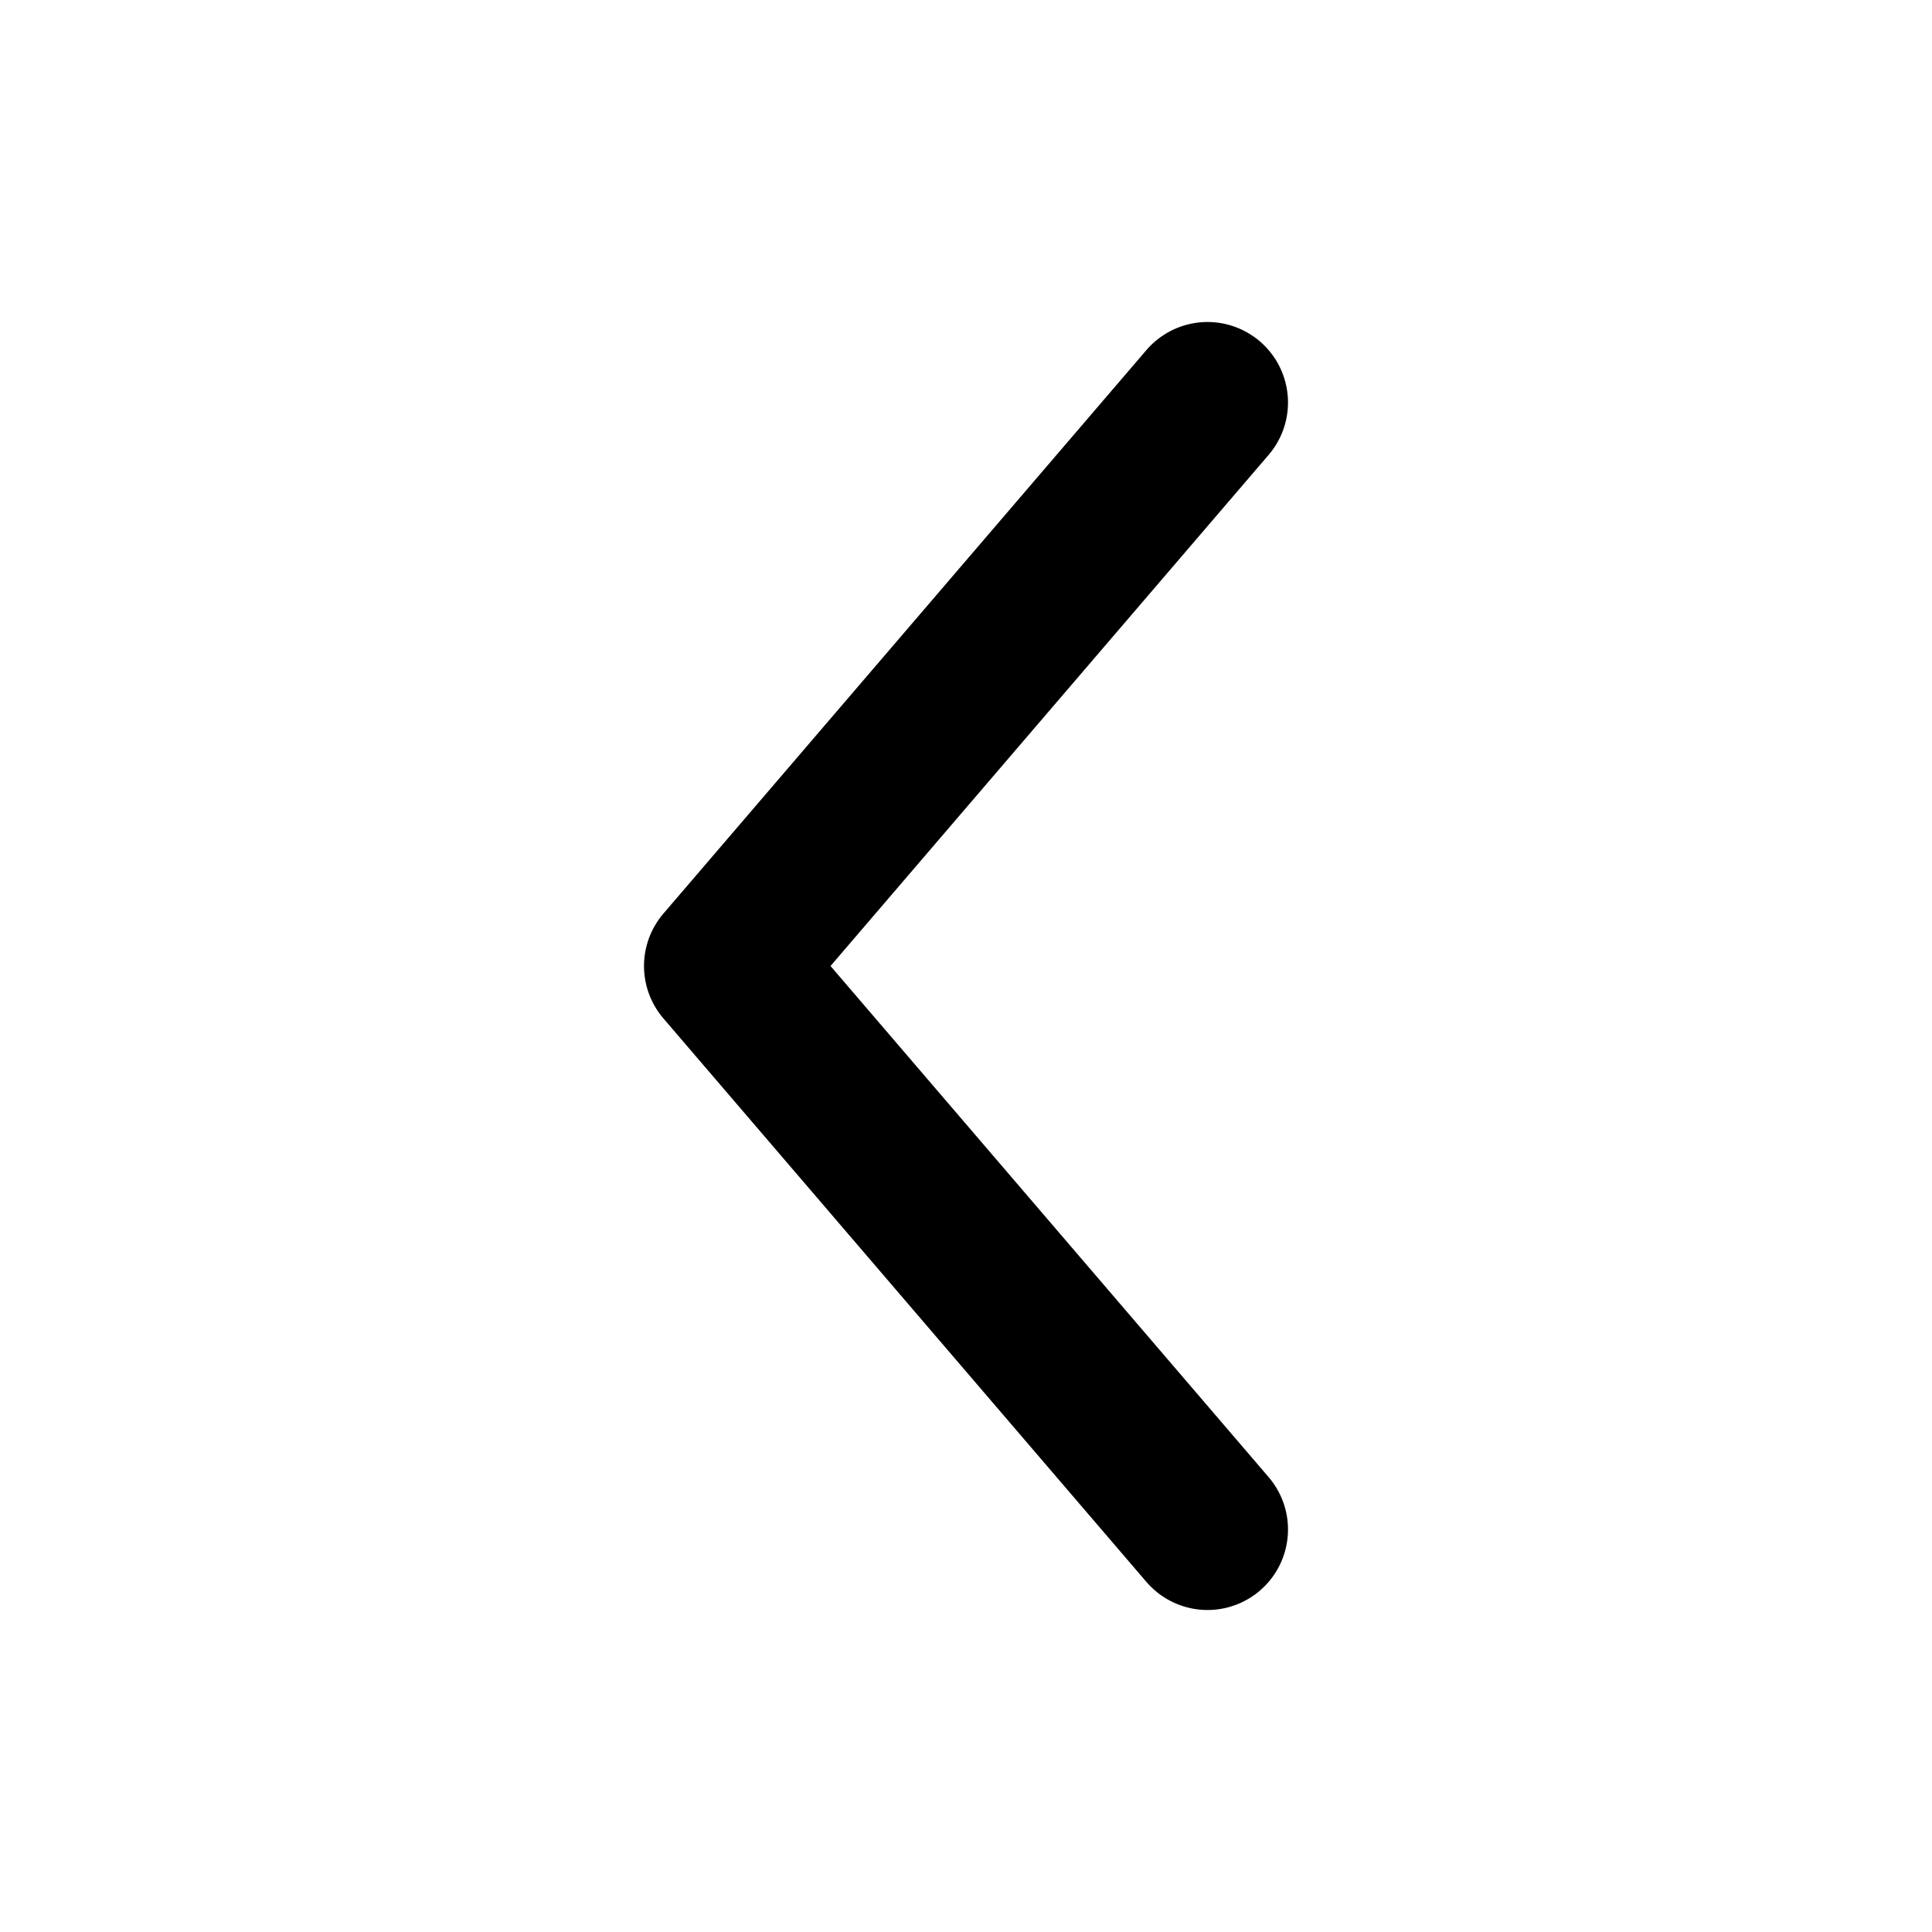
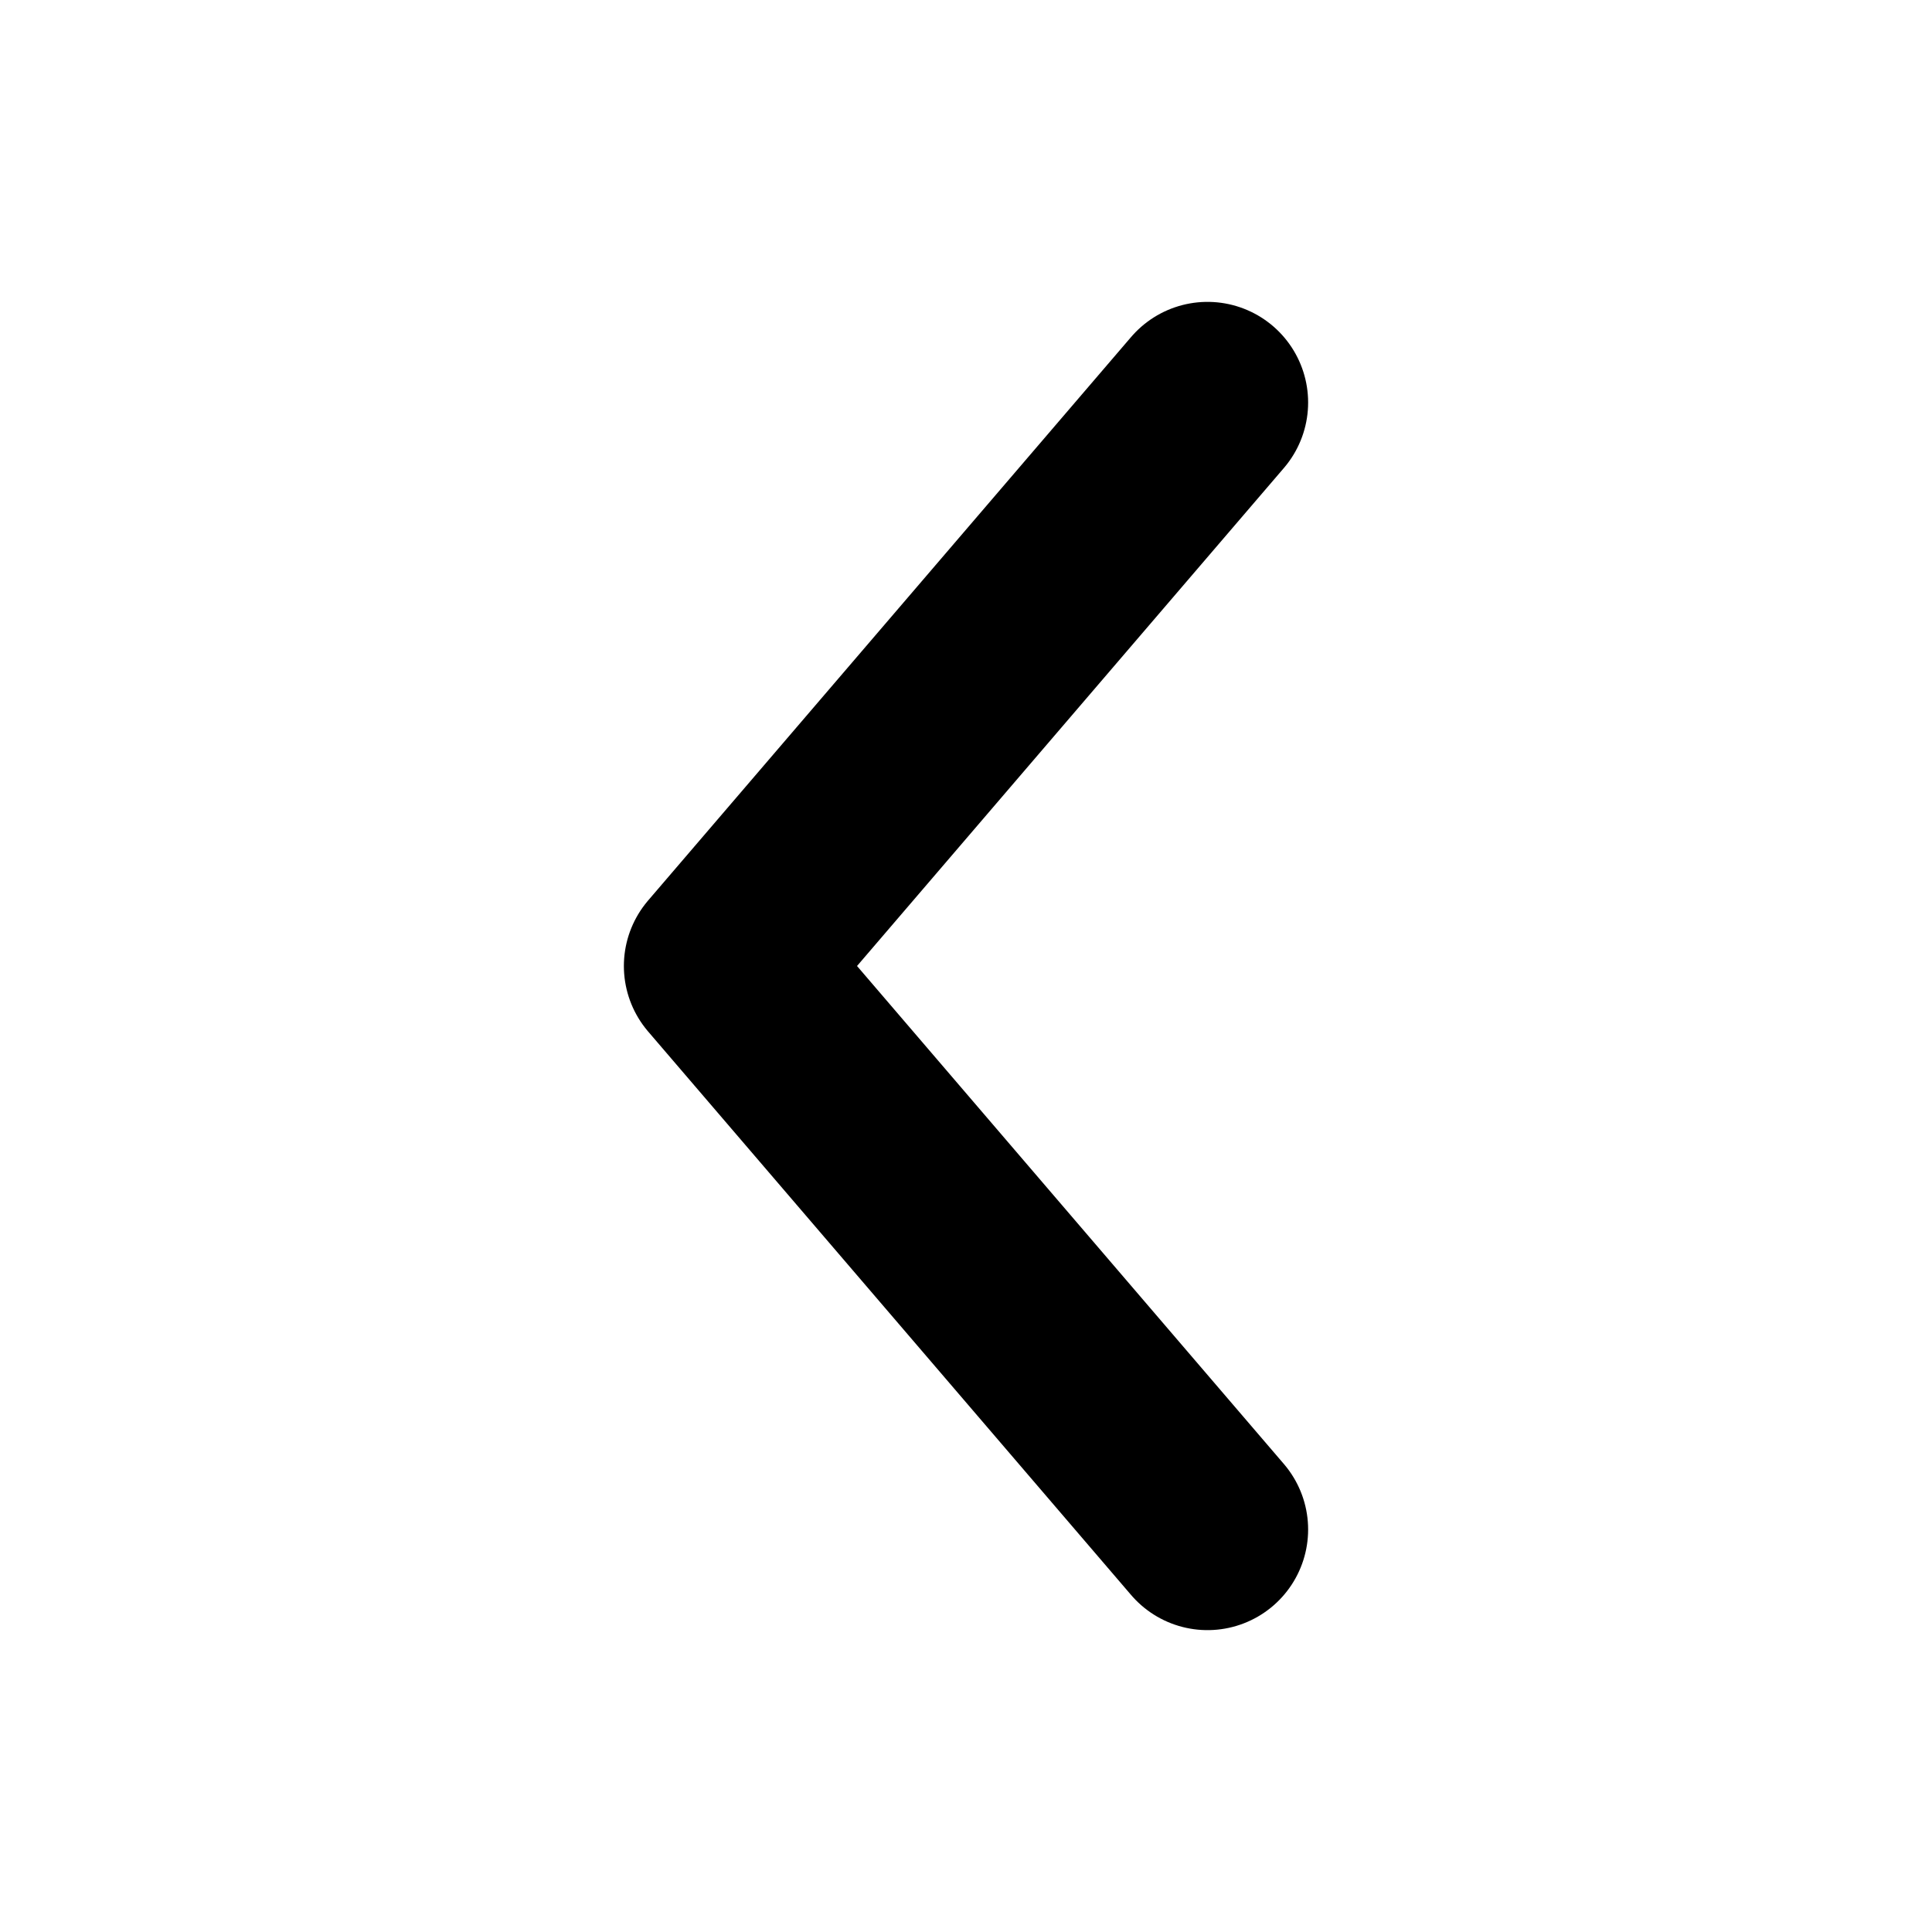
<svg xmlns="http://www.w3.org/2000/svg" viewBox="0 0 24 24">
-   <path d="M15 5L9 12L15 19" fill="none" stroke="#000" stroke-width="2" stroke-linecap="round" stroke-linejoin="round" />
+   <path d="M15 5L9 12L15 19" fill="none" stroke="#000" stroke-width="2.5" stroke-linecap="round" stroke-linejoin="round" />
</svg>
